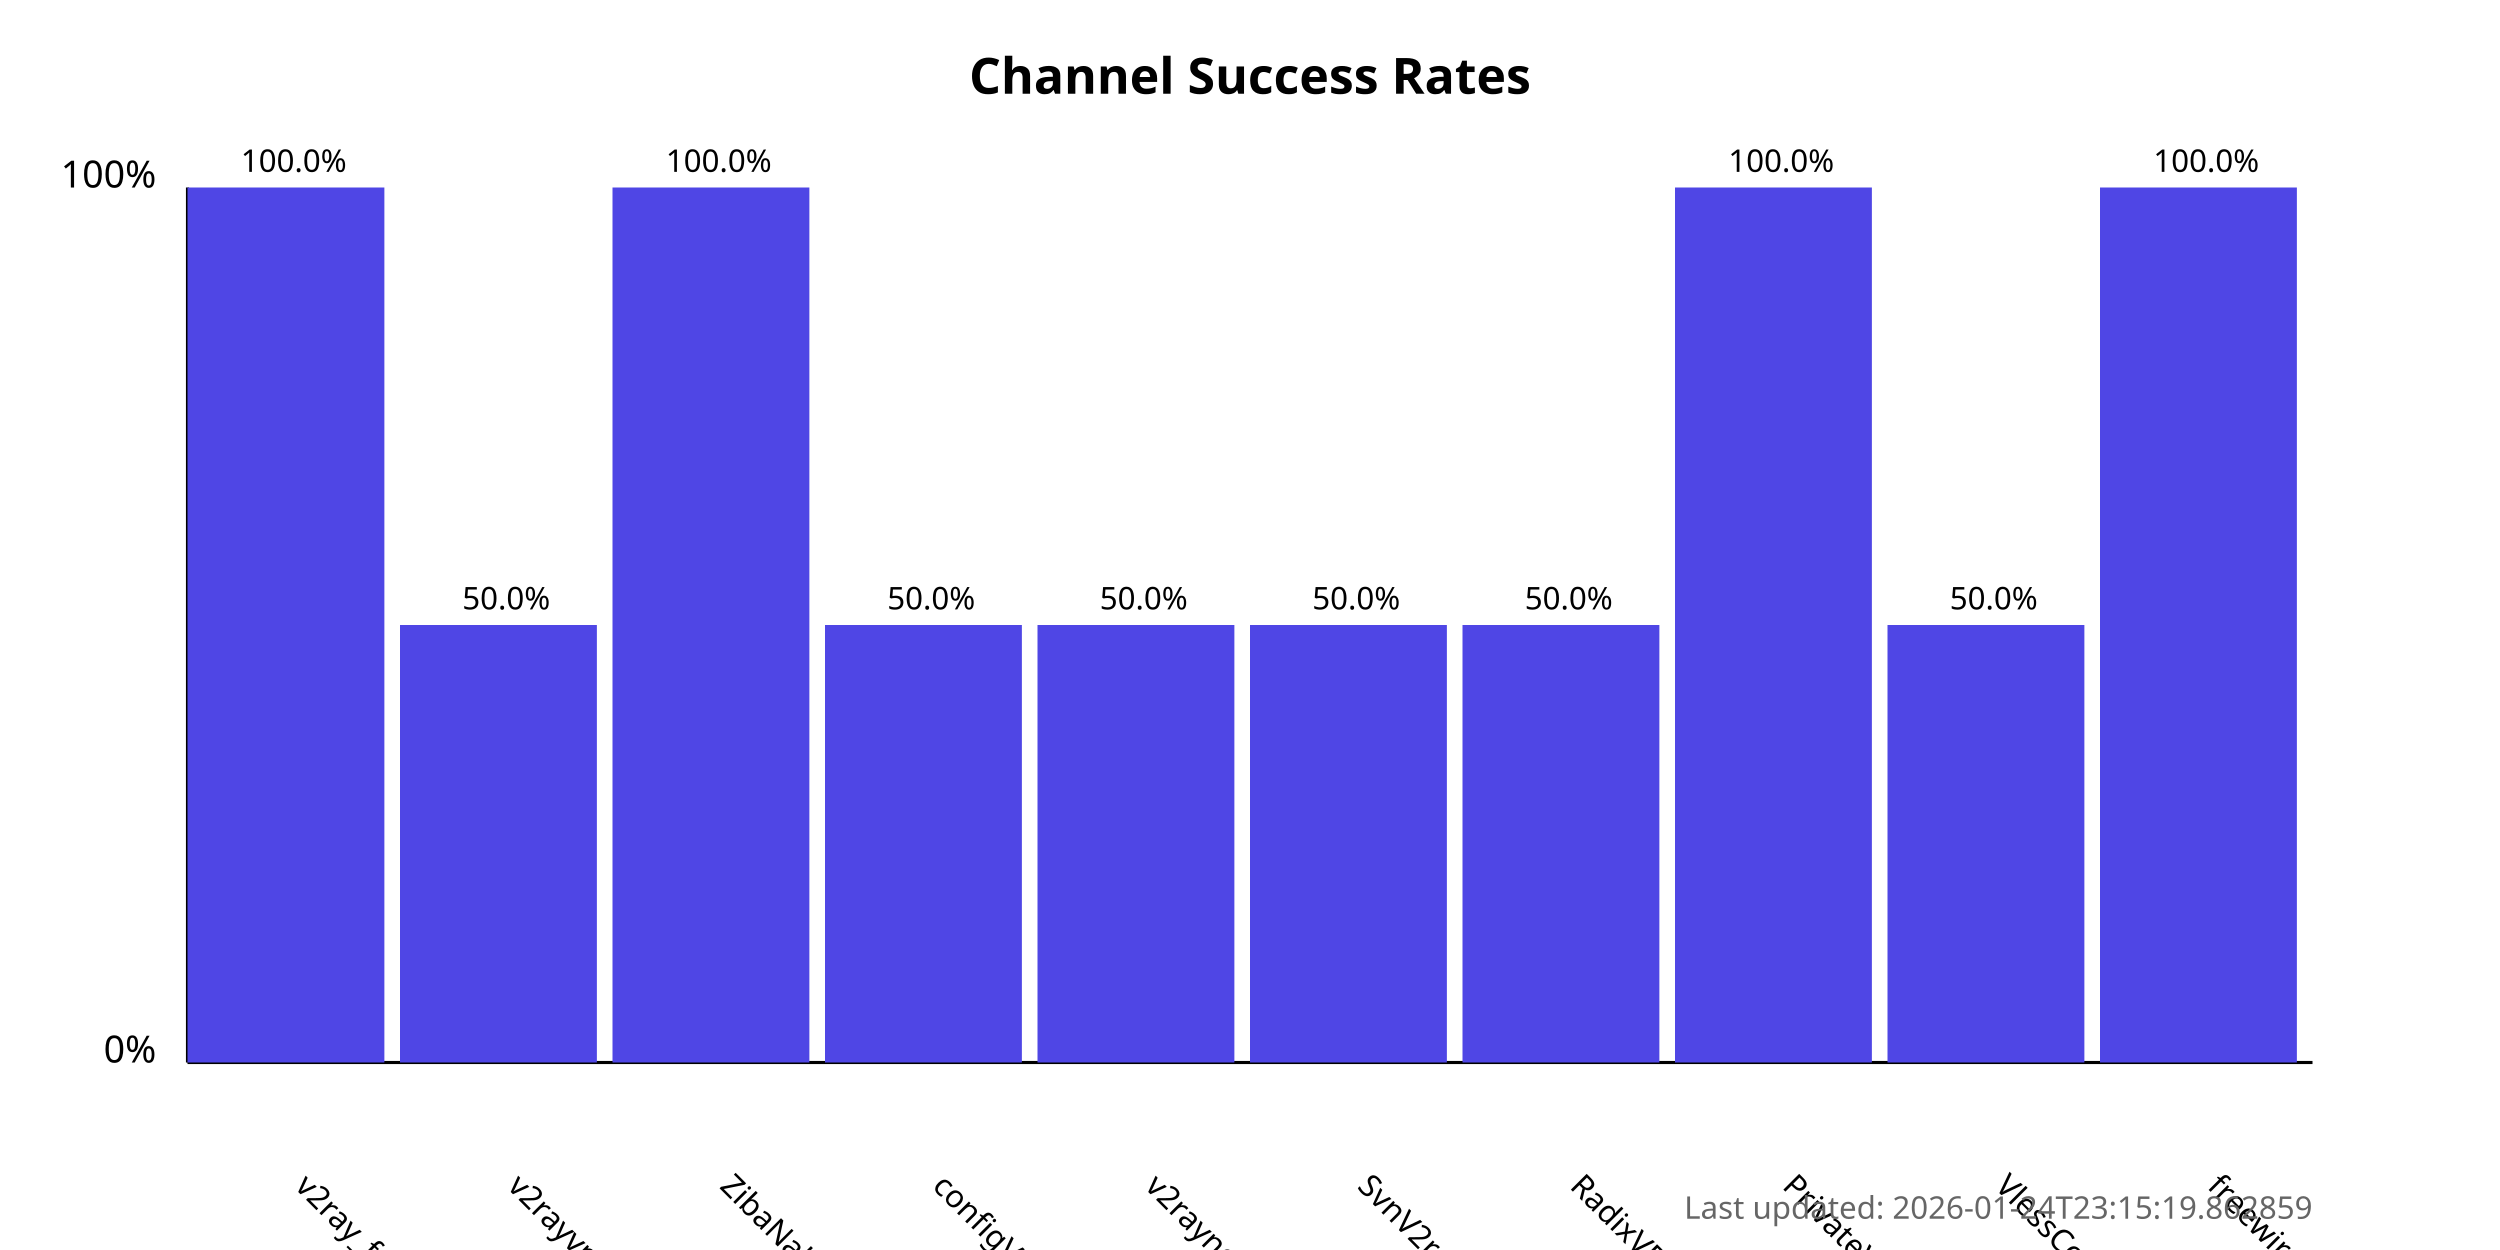
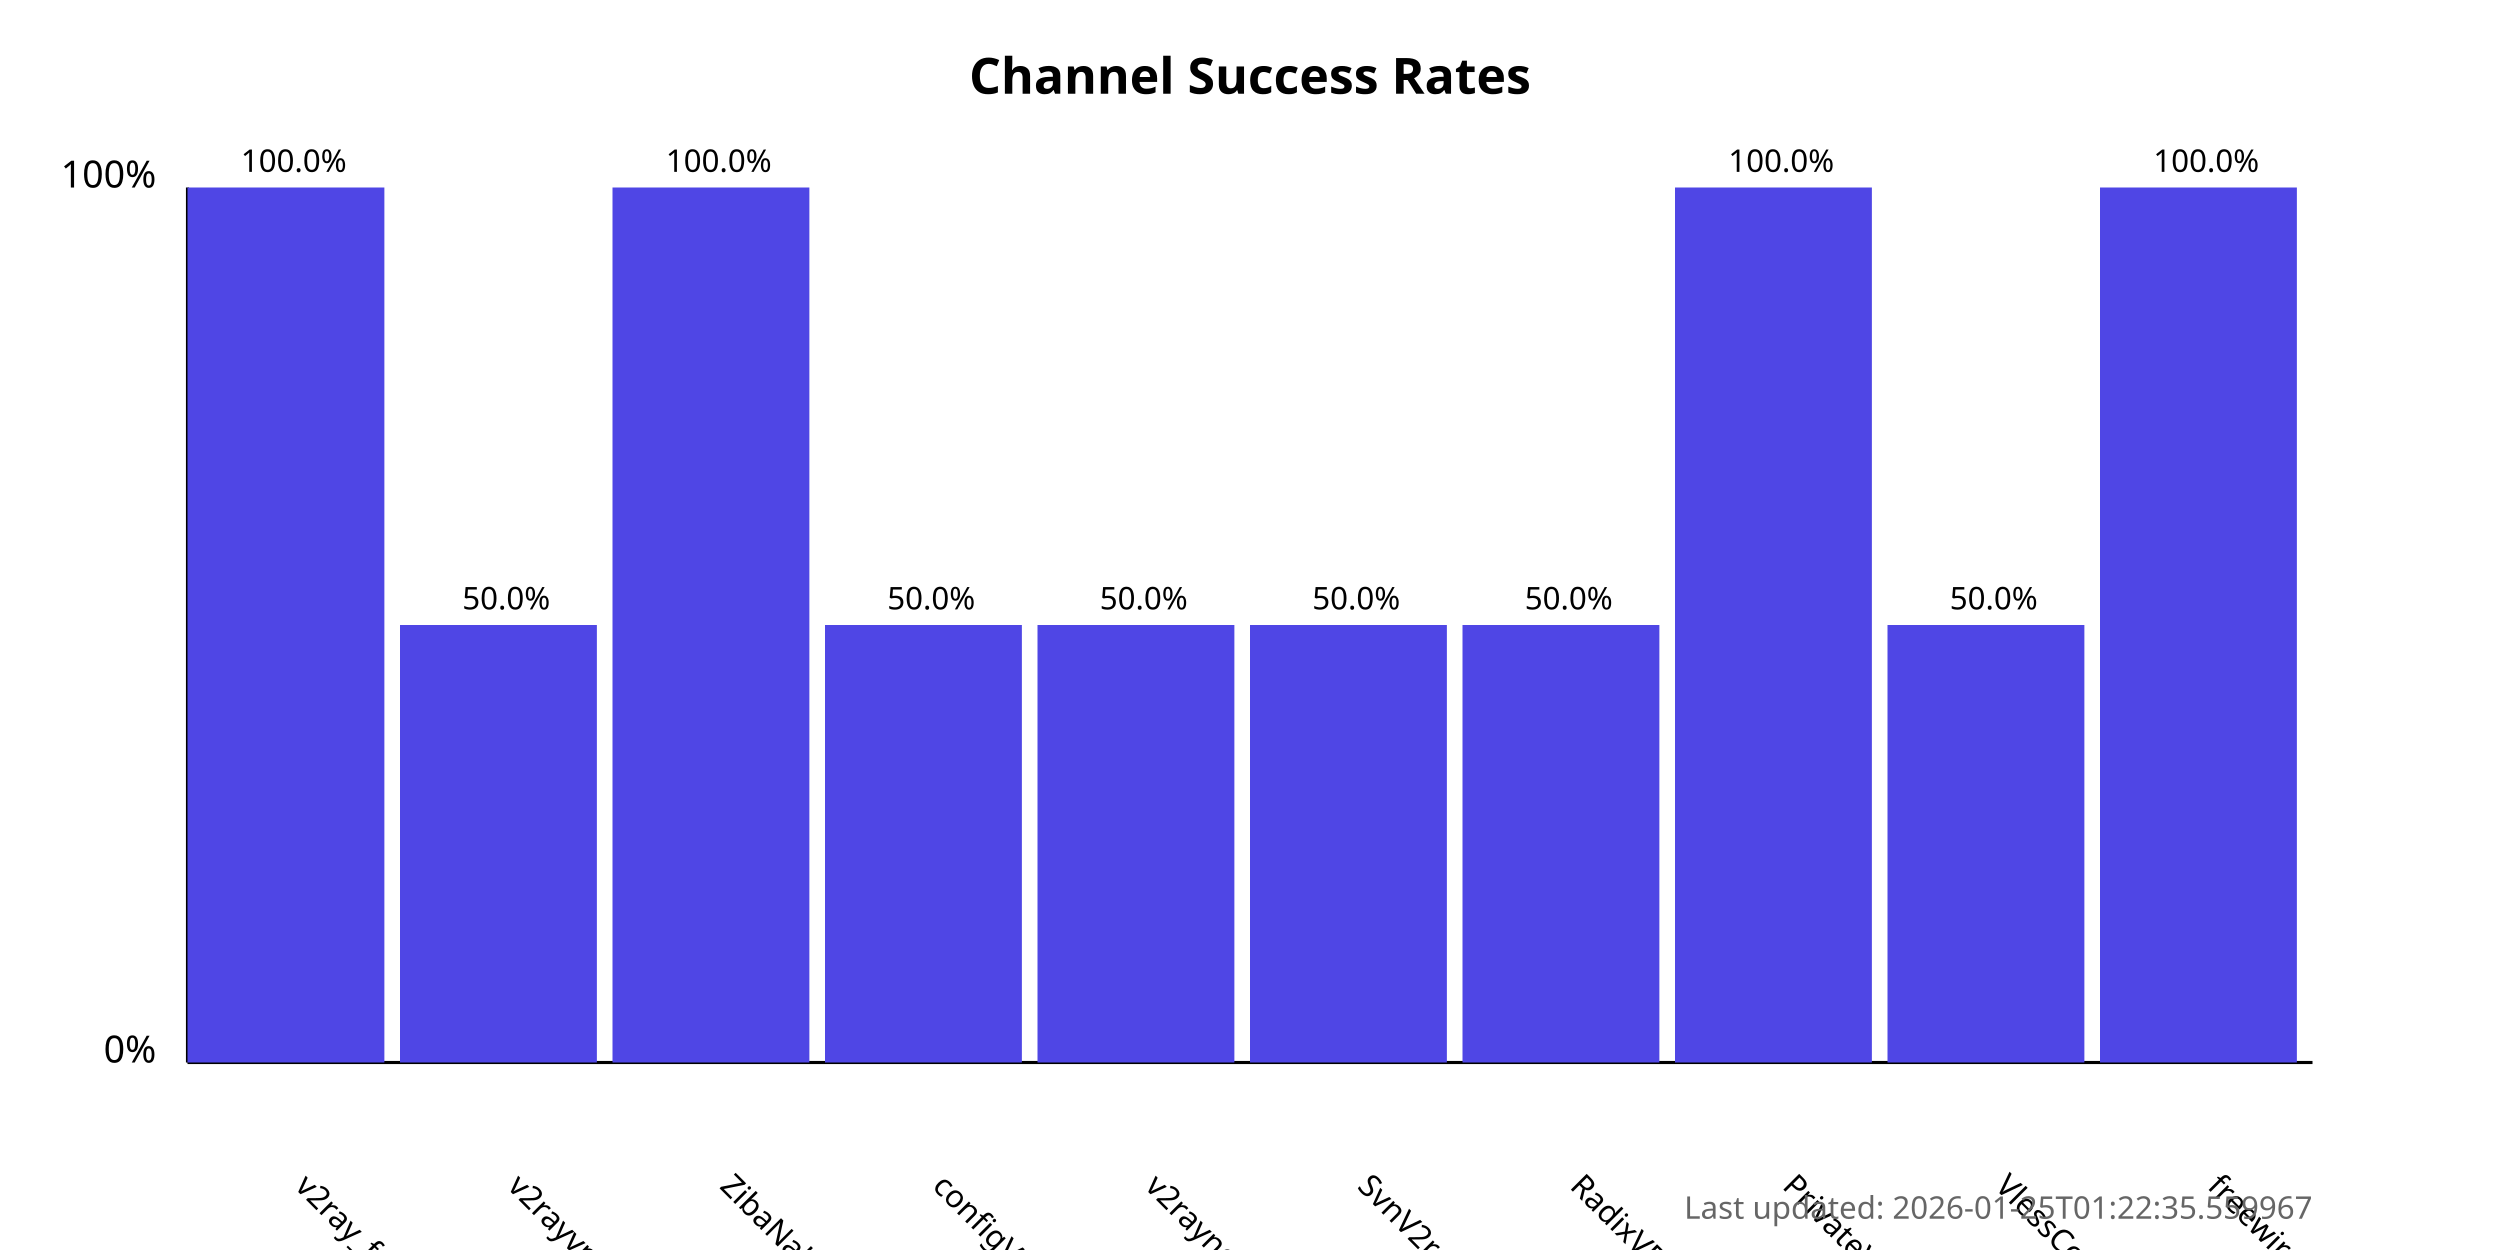
<svg xmlns="http://www.w3.org/2000/svg" width="800" height="400">
  <style>
            .chart-title { font: bold 16px sans-serif; }
            .axis-label { font: 12px sans-serif; }
            .tick-label { font: 10px sans-serif; }
            .bar { fill: #4f46e5; }
            .bar:hover { fill: #6366f1; }
            .timestamp { font: 10px sans-serif; fill: #666; }
        </style>
  <text x="400.0" y="30" text-anchor="middle" class="chart-title">
            Channel Success Rates
        </text>
  <line x1="60" y1="340" x2="60" y2="60" stroke="black" stroke-width="1" />
  <line x1="60" y1="340" x2="740" y2="340" stroke="black" stroke-width="1" />
  <text x="50" y="340" text-anchor="end" class="axis-label">0%</text>
  <text x="50" y="60" text-anchor="end" class="axis-label">100%</text>
  <g>
    <rect x="60" y="60.0" width="63.0" height="280.0" class="bar" />
    <text x="94.0" y="380" transform="rotate(45, 94.0, 380)" text-anchor="start" class="tick-label">
                v2ray_free_conf
            </text>
    <text x="94.0" y="55.0" text-anchor="middle" class="tick-label">
                100.0%
            </text>
  </g>
  <g>
    <rect x="128.0" y="200.0" width="63.0" height="140.0" class="bar" />
    <text x="162.0" y="380" transform="rotate(45, 162.0, 380)" text-anchor="start" class="tick-label">
                v2rayvpno
            </text>
    <text x="162.0" y="195.0" text-anchor="middle" class="tick-label">
                50.0%
            </text>
  </g>
  <g>
    <rect x="196.0" y="60.0" width="63.0" height="280.0" class="bar" />
    <text x="230.0" y="380" transform="rotate(45, 230.0, 380)" text-anchor="start" class="tick-label">
                ZibaNabz
            </text>
    <text x="230.0" y="55.0" text-anchor="middle" class="tick-label">
                100.0%
            </text>
  </g>
  <g>
    <rect x="264.0" y="200.0" width="63.0" height="140.0" class="bar" />
    <text x="298.0" y="380" transform="rotate(45, 298.0, 380)" text-anchor="start" class="tick-label">
                configV2rayForFree
            </text>
    <text x="298.0" y="195.0" text-anchor="middle" class="tick-label">
                50.0%
            </text>
  </g>
  <g>
    <rect x="332.0" y="200.0" width="63.0" height="140.0" class="bar" />
    <text x="366.0" y="380" transform="rotate(45, 366.0, 380)" text-anchor="start" class="tick-label">
                v2rayngvpn
            </text>
    <text x="366.0" y="195.0" text-anchor="middle" class="tick-label">
                50.0%
            </text>
  </g>
  <g>
    <rect x="400.0" y="200.0" width="63.0" height="140.0" class="bar" />
    <text x="434.0" y="380" transform="rotate(45, 434.0, 380)" text-anchor="start" class="tick-label">
                SvnV2ray
            </text>
    <text x="434.0" y="195.0" text-anchor="middle" class="tick-label">
                50.0%
            </text>
  </g>
  <g>
    <rect x="468.0" y="200.0" width="63.0" height="140.0" class="bar" />
    <text x="502.0" y="380" transform="rotate(45, 502.0, 380)" text-anchor="start" class="tick-label">
                RadixVPN
            </text>
    <text x="502.0" y="195.0" text-anchor="middle" class="tick-label">
                50.0%
            </text>
  </g>
  <g>
    <rect x="536.0" y="60.0" width="63.0" height="280.0" class="bar" />
    <text x="570.0" y="380" transform="rotate(45, 570.0, 380)" text-anchor="start" class="tick-label">
                PrivateVPNs
            </text>
    <text x="570.0" y="55.0" text-anchor="middle" class="tick-label">
                100.0%
            </text>
  </g>
  <g>
    <rect x="604.0" y="200.0" width="63.0" height="140.0" class="bar" />
    <text x="638.0" y="380" transform="rotate(45, 638.0, 380)" text-anchor="start" class="tick-label">
                VlessConfig
            </text>
    <text x="638.0" y="195.0" text-anchor="middle" class="tick-label">
                50.0%
            </text>
  </g>
  <g>
    <rect x="672.0" y="60.0" width="63.0" height="280.0" class="bar" />
    <text x="706.0" y="380" transform="rotate(45, 706.0, 380)" text-anchor="start" class="tick-label">
                freewireguard
            </text>
    <text x="706.0" y="55.0" text-anchor="middle" class="tick-label">
                100.0%
            </text>
  </g>
  <text x="740" y="390" text-anchor="end" class="timestamp">
-             Last updated: 2026-01-24T23:15:19.862859
+             Last updated: 2026-01-25T01:22:35.559967
        </text>
</svg>
